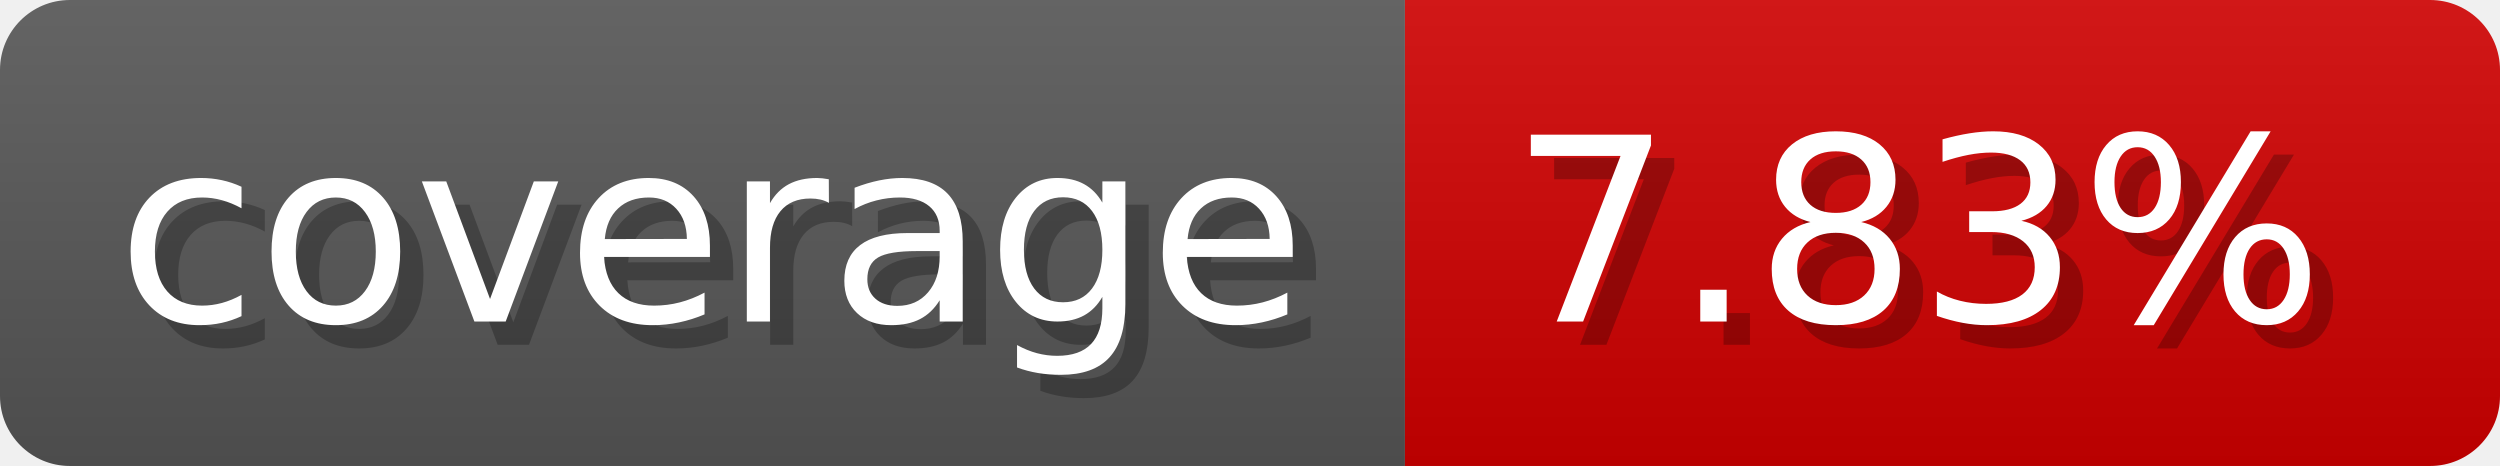
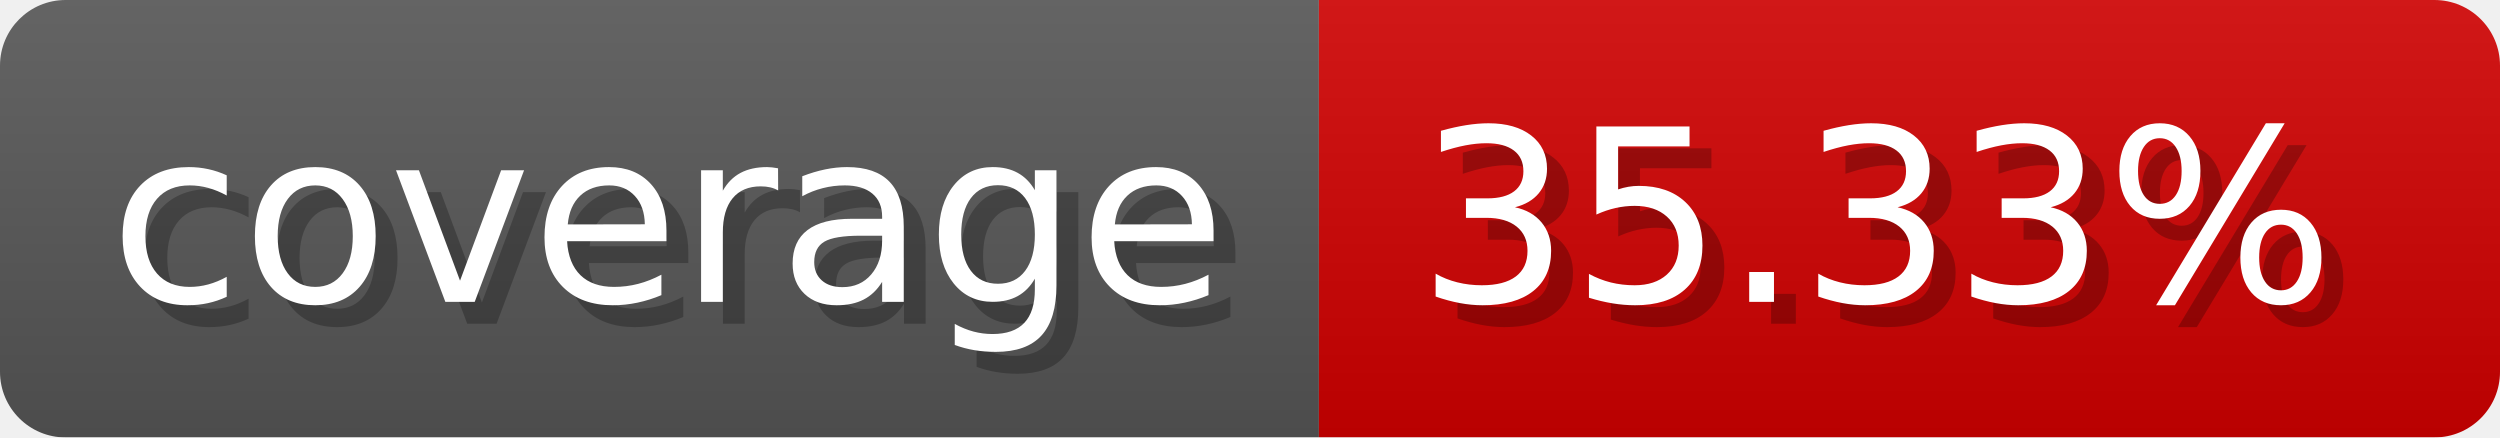
- <svg xmlns="http://www.w3.org/2000/svg" width="107.3" height="20" viewBox="0 0 1073 200" role="img" aria-label="coverage: 7.83%">
-   <linearGradient id="UQncu" x2="0" y2="100%">
+ <svg xmlns="http://www.w3.org/2000/svg" width="114.3" height="20" viewBox="0 0 1143 200" role="img" aria-label="coverage: 35.33%">
+   <linearGradient id="NqERO" x2="0" y2="100%">
    <stop offset="0" stop-opacity=".1" stop-color="#EEE" />
    <stop offset="1" stop-opacity=".1" />
  </linearGradient>
-   <mask id="KwaMr">
-     <rect width="1073" height="200" rx="30" fill="#FFF" />
+   <mask id="SLmFv">
+     <rect width="1143" height="200" rx="30" fill="#FFF" />
  </mask>
-   <g mask="url(#KwaMr)">
+   <g mask="url(#SLmFv)">
    <rect width="603" height="200" fill="#555" />
-     <rect width="470" height="200" fill="#ce0000" x="603" />
-     <rect width="1073" height="200" fill="url(#UQncu)" />
+     <rect width="540" height="200" fill="#ce0000" x="603" />
+     <rect width="1143" height="200" fill="url(#NqERO)" />
  </g>
  <g aria-hidden="true" fill="#fff" text-anchor="start" font-family="Verdana,DejaVu Sans,sans-serif" font-size="110">
    <text x="60" y="148" textLength="503" fill="#000" opacity="0.25">coverage</text>
    <text x="50" y="138" textLength="503">coverage</text>
-     <text x="658" y="148" textLength="370" fill="#000" opacity="0.25">7.83%</text>
-     <text x="648" y="138" textLength="370">7.83%</text>
+     <text x="658" y="148" textLength="440" fill="#000" opacity="0.25">35.33%</text>
+     <text x="648" y="138" textLength="440">35.33%</text>
  </g>
</svg>
